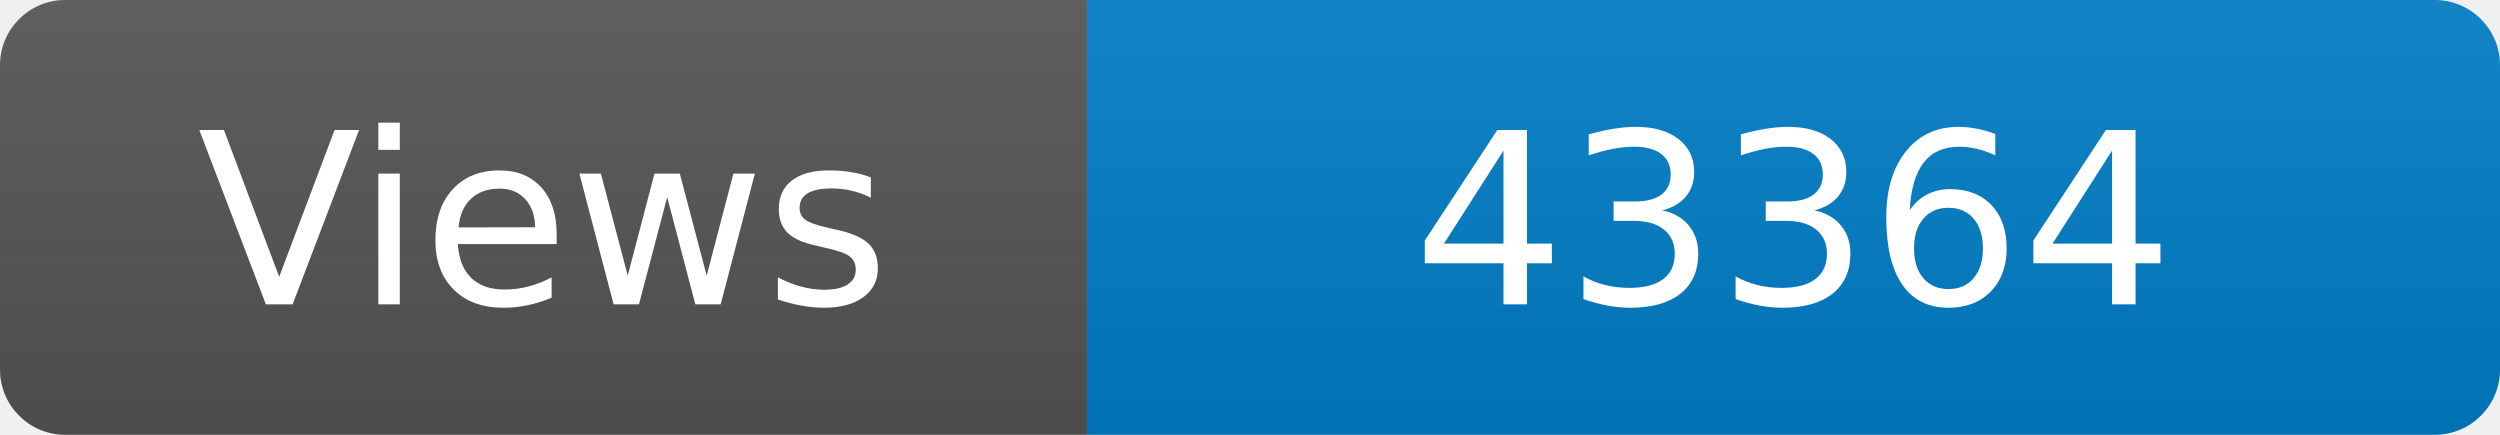
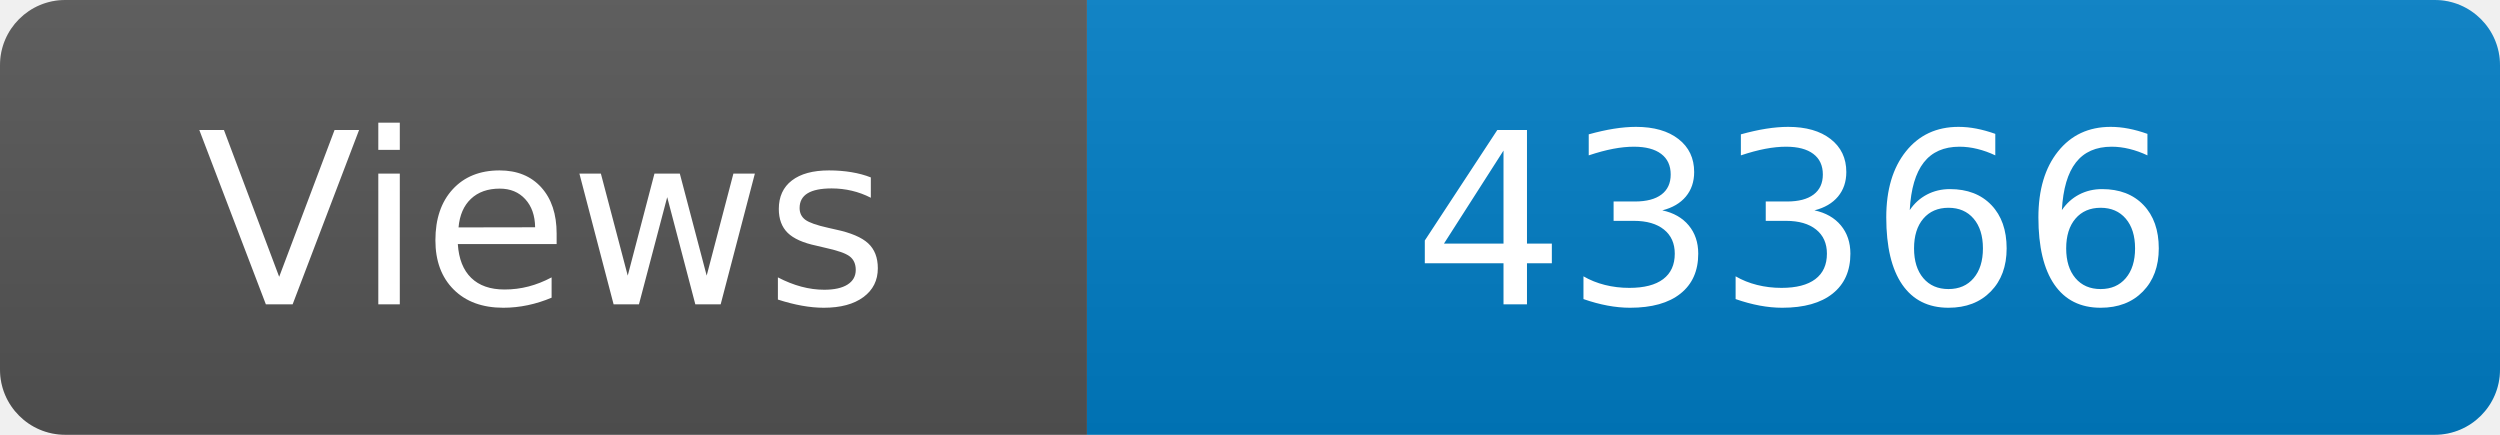
<svg xmlns="http://www.w3.org/2000/svg" width="115" height="20" role="img" aria-label="Maintained?: yes">
  <linearGradient id="s" x2="0" y2="100%">
    <stop offset="0" stop-color="#bbb" stop-opacity=".1" />
    <stop offset="1" stop-opacity=".1" />
  </linearGradient>
  <clipPath id="r">
    <rect width="115" height="20" rx="3" fill="#fff" />
  </clipPath>
  <g clip-path="url(#r)">
    <rect width="50" height="20" fill="#555" />
    <rect x="50" width="160" height="20" fill="#007ec6" />
    <rect width="115" height="20" fill="url(#s)" />
  </g>
  <g fill="#fff" text-anchor="middle" font-family="Verdana,Geneva,DejaVu Sans,sans-serif" font-size="110">
    <text x="250" y="140" transform="scale(.1)" fill="#fff">Views</text>
-     <text x="825" y="140" transform="scale(.1)" fill="#fff">43364</text>
+     <text x="825" y="140" transform="scale(.1)" fill="#fff">43366</text>
  </g>
</svg>
